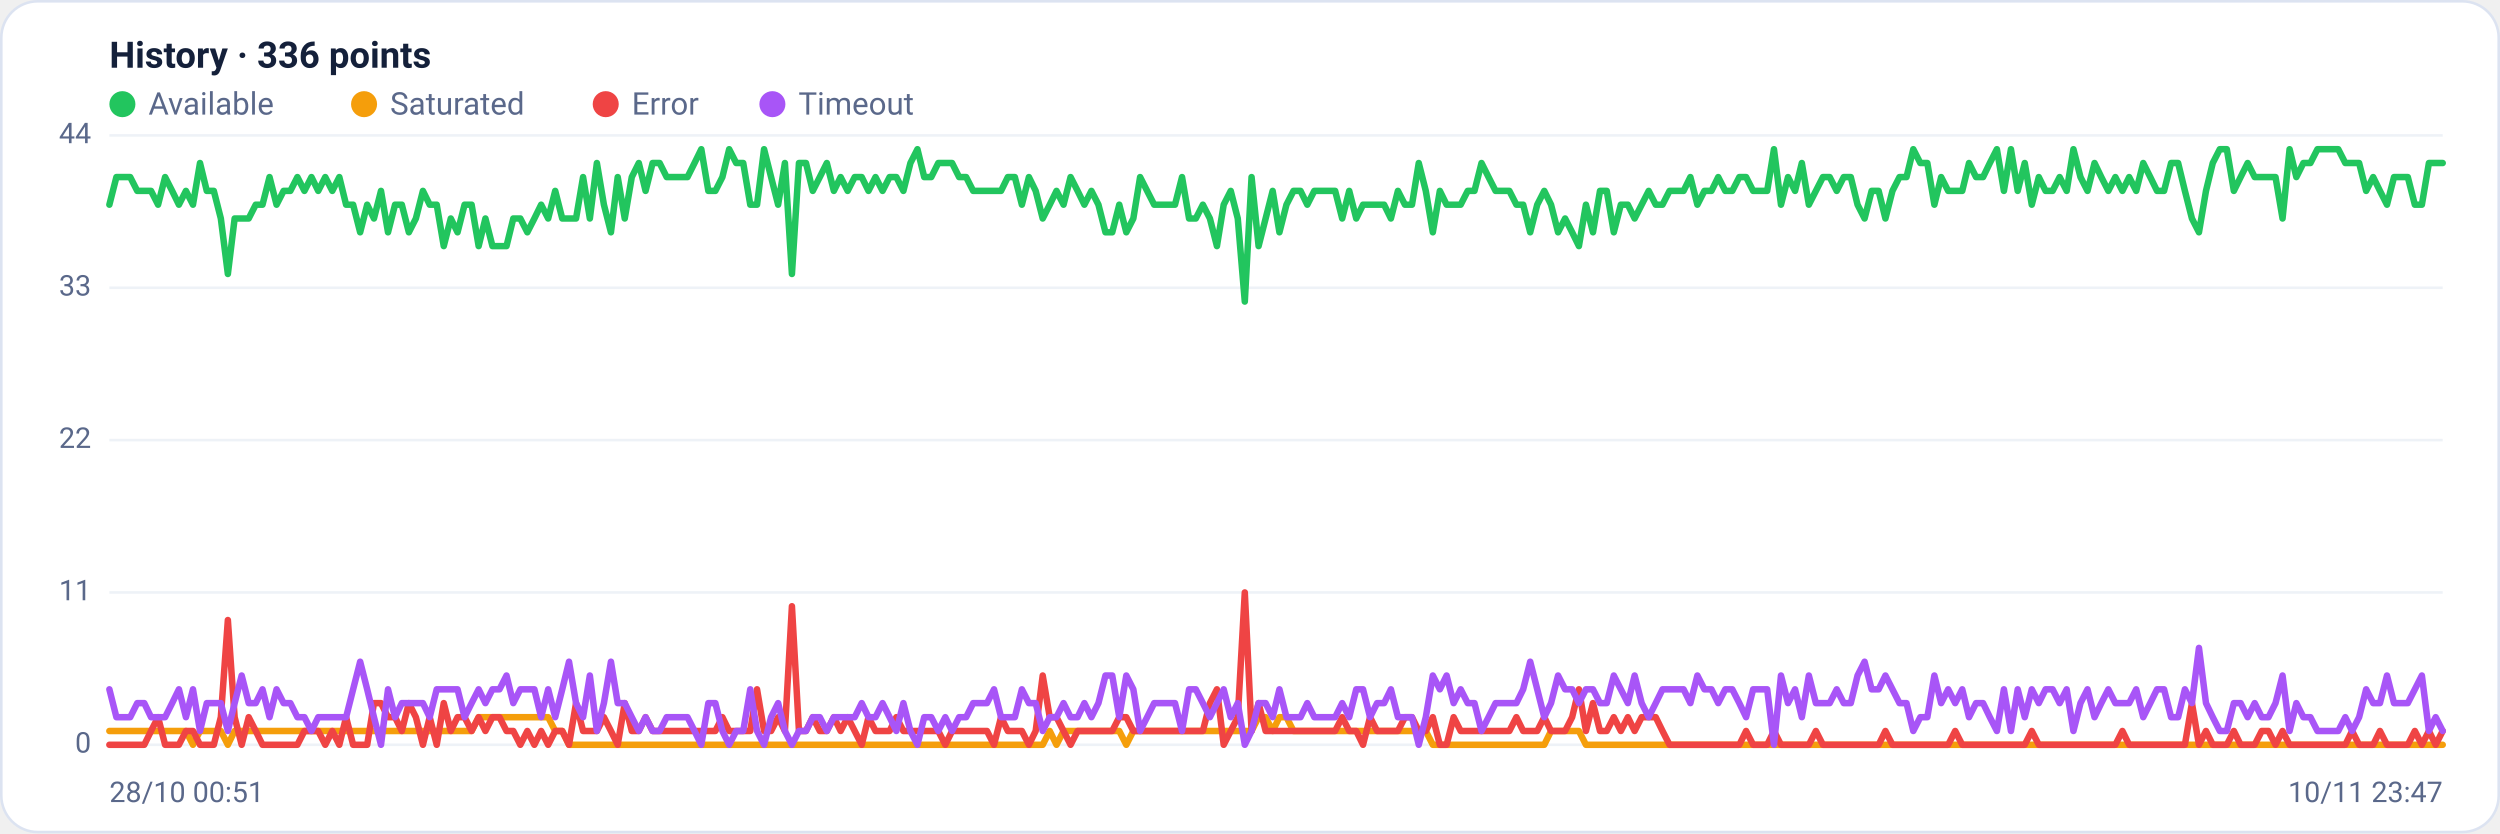
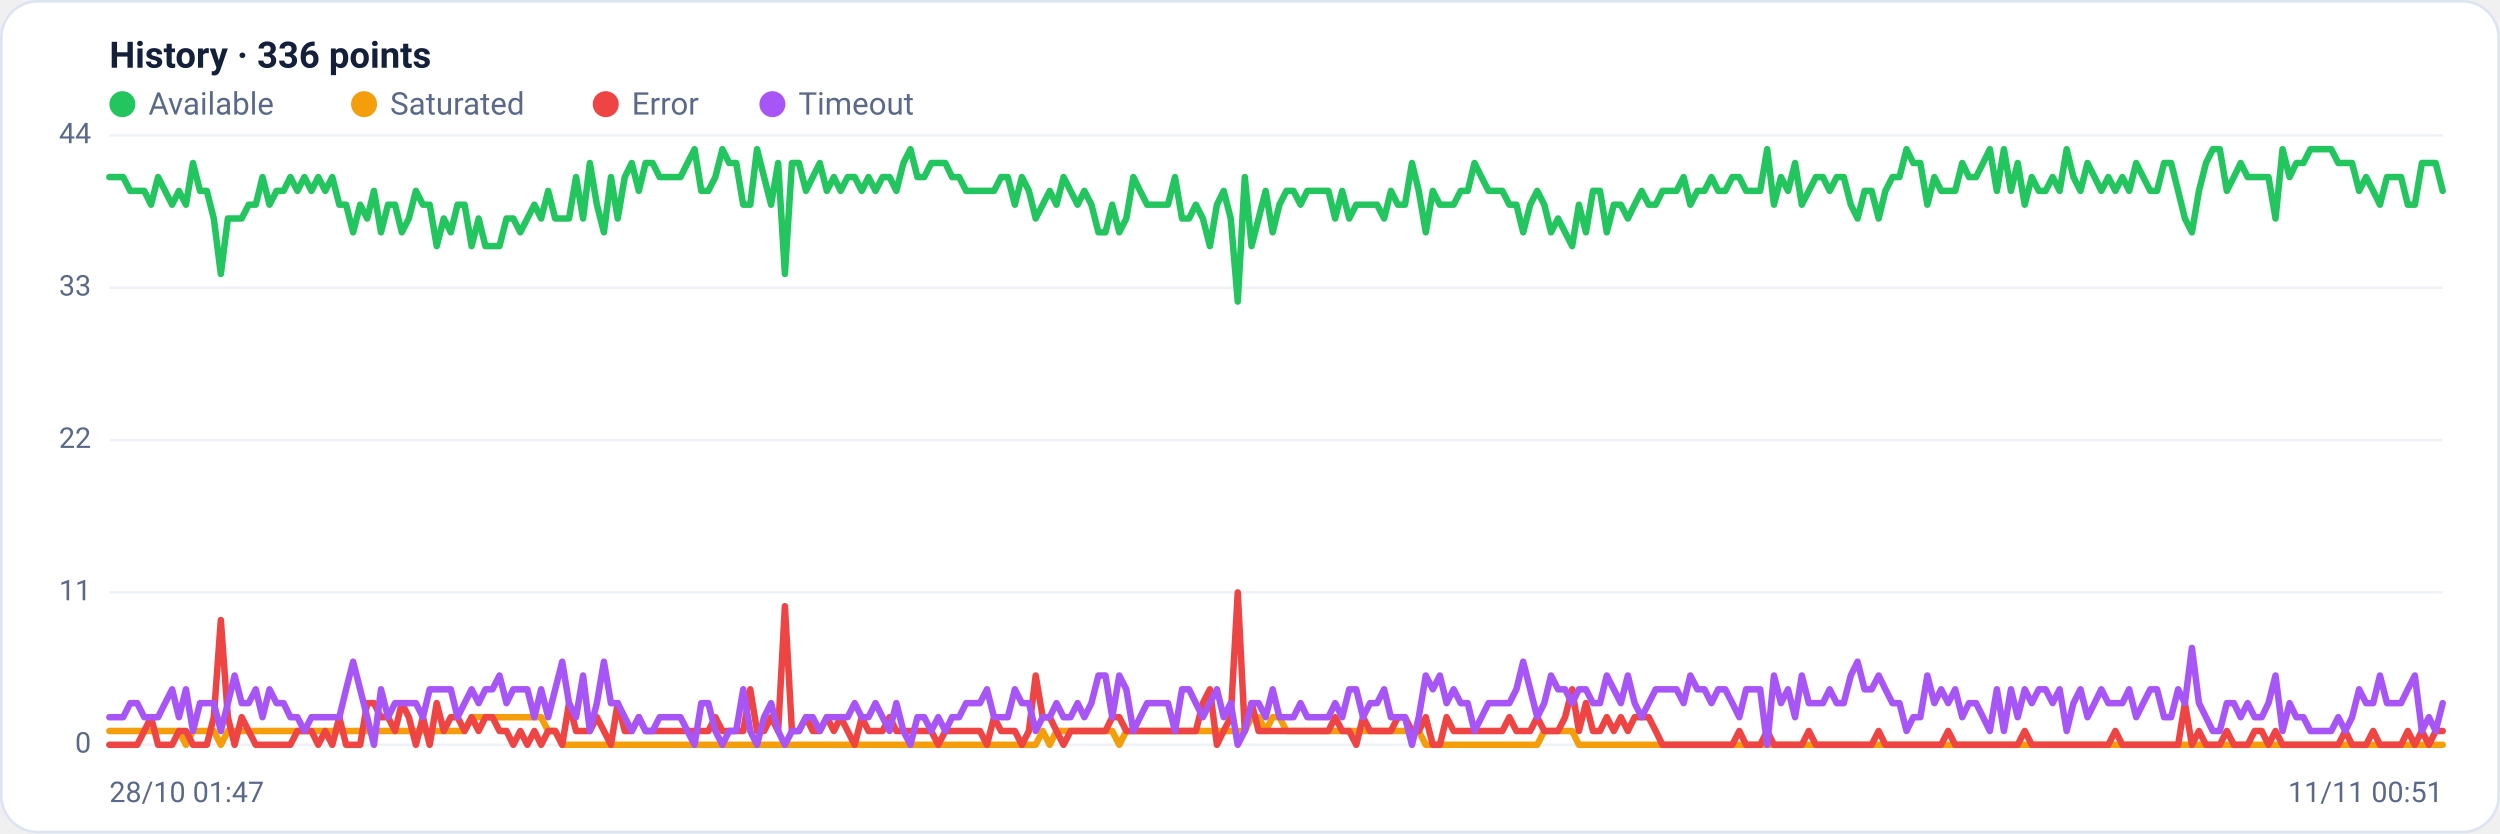
<svg xmlns="http://www.w3.org/2000/svg" viewBox="0 0 960 320" width="960" height="320" font-family="Segoe UI, system-ui, -apple-system, Roboto, Helvetica, Arial, sans-serif" role="img" aria-label="Availability history per region">
  <rect x="0.5" y="0.5" width="959" height="319" rx="14" fill="#ffffff" stroke="#dce3f1" />
  <text x="42" y="26" font-size="14" font-weight="600" fill="#14203a">History · 336 points</text>
  <circle cx="47" cy="40" r="5" fill="#22c55e" />
  <text x="57" y="44" font-size="12" fill="#5a688a">Available</text>
  <circle cx="139.8" cy="40" r="5" fill="#f59e0b" />
  <text x="149.8" y="44" font-size="12" fill="#5a688a">Saturated</text>
  <circle cx="232.6" cy="40" r="5" fill="#ef4444" />
  <text x="242.6" y="44" font-size="12" fill="#5a688a">Error</text>
  <circle cx="296.6" cy="40" r="5" fill="#a855f7" />
  <text x="306.6" y="44" font-size="12" fill="#5a688a">Timeout</text>
  <line x1="42" y1="286.0" x2="938" y2="286.0" stroke="#eef2f7" stroke-width="1" />
  <text x="35" y="289.0" text-anchor="end" font-size="11" fill="#5a688a">0</text>
  <line x1="42" y1="227.5" x2="938" y2="227.5" stroke="#eef2f7" stroke-width="1" />
  <text x="35" y="230.5" text-anchor="end" font-size="11" fill="#5a688a">11</text>
  <line x1="42" y1="169.0" x2="938" y2="169.0" stroke="#eef2f7" stroke-width="1" />
  <text x="35" y="172.0" text-anchor="end" font-size="11" fill="#5a688a">22</text>
  <line x1="42" y1="110.5" x2="938" y2="110.5" stroke="#eef2f7" stroke-width="1" />
  <text x="35" y="113.5" text-anchor="end" font-size="11" fill="#5a688a">33</text>
  <line x1="42" y1="52.0" x2="938" y2="52.0" stroke="#eef2f7" stroke-width="1" />
  <text x="35" y="55.0" text-anchor="end" font-size="11" fill="#5a688a">44</text>
-   <polyline fill="none" stroke="#22c55e" stroke-width="2.5" stroke-linejoin="round" stroke-linecap="round" points="42.0,78.6 44.7,68.0 47.3,68.0 50.0,68.0 52.7,73.3 55.4,73.3 58.0,73.3 60.7,78.6 63.4,68.0 66.1,73.3 68.7,78.6 71.4,73.3 74.1,78.6 76.8,62.6 79.4,73.3 82.1,73.3 84.8,83.9 87.5,105.2 90.1,83.9 92.8,83.9 95.5,83.9 98.2,78.6 100.8,78.6 103.5,68.0 106.2,78.6 108.9,73.3 111.5,73.3 114.2,68.0 116.9,73.3 119.6,68.0 122.2,73.3 124.9,68.0 127.6,73.3 130.3,68.0 132.9,78.6 135.6,78.6 138.3,89.2 141.0,78.6 143.6,83.9 146.3,73.3 149.0,89.2 151.7,78.6 154.3,78.6 157.0,89.2 159.7,83.9 162.4,73.3 165.0,78.6 167.7,78.6 170.4,94.5 173.1,83.9 175.7,89.2 178.4,78.6 181.1,78.6 183.8,94.5 186.4,83.9 189.1,94.5 191.8,94.5 194.5,94.5 197.1,83.9 199.8,83.9 202.5,89.2 205.2,83.9 207.8,78.6 210.5,83.9 213.2,73.3 215.9,83.9 218.5,83.9 221.2,83.9 223.9,68.0 226.5,83.9 229.2,62.6 231.9,78.6 234.6,89.2 237.2,68.0 239.9,83.9 242.6,68.0 245.3,62.6 247.9,73.3 250.6,62.6 253.3,62.6 256.0,68.0 258.6,68.0 261.3,68.0 264.0,68.0 266.7,62.6 269.3,57.3 272.0,73.3 274.7,73.3 277.4,68.0 280.0,57.3 282.7,62.6 285.4,62.6 288.1,78.6 290.7,78.6 293.4,57.3 296.1,68.0 298.8,78.6 301.4,62.6 304.1,105.2 306.8,62.6 309.5,62.6 312.1,73.3 314.8,68.0 317.5,62.6 320.2,73.3 322.8,68.0 325.5,73.3 328.2,68.0 330.9,68.0 333.5,73.3 336.2,68.0 338.9,73.3 341.6,68.0 344.2,68.0 346.9,73.3 349.6,62.6 352.3,57.3 354.9,68.0 357.6,68.0 360.3,62.6 363.0,62.6 365.6,62.6 368.3,68.0 371.0,68.0 373.7,73.3 376.3,73.3 379.0,73.3 381.7,73.3 384.4,73.3 387.0,68.0 389.7,68.0 392.4,78.6 395.1,68.0 397.7,73.3 400.4,83.9 403.1,78.6 405.7,73.3 408.4,78.6 411.1,68.0 413.8,73.3 416.4,78.6 419.1,73.3 421.8,78.6 424.5,89.2 427.1,89.2 429.8,78.6 432.5,89.2 435.2,83.9 437.8,68.0 440.5,73.3 443.2,78.6 445.9,78.6 448.5,78.6 451.2,78.6 453.9,68.0 456.6,83.9 459.2,83.9 461.9,78.6 464.6,83.9 467.3,94.5 469.9,78.6 472.6,73.3 475.3,83.9 478.0,115.8 480.6,68.0 483.3,94.5 486.0,83.9 488.7,73.3 491.3,89.2 494.0,78.6 496.7,73.3 499.4,73.3 502.0,78.6 504.7,73.3 507.4,73.3 510.1,73.3 512.7,73.3 515.4,83.9 518.1,73.3 520.8,83.9 523.4,78.6 526.1,78.6 528.8,78.6 531.5,78.6 534.1,83.9 536.8,73.3 539.5,78.6 542.2,78.6 544.8,62.6 547.5,73.3 550.2,89.2 552.9,73.3 555.5,78.6 558.2,78.6 560.9,78.6 563.6,73.3 566.2,73.3 568.9,62.6 571.6,68.0 574.3,73.3 576.9,73.3 579.6,73.3 582.3,78.6 584.9,78.6 587.6,89.2 590.3,78.6 593.0,73.3 595.6,78.6 598.3,89.2 601.0,83.9 603.7,89.2 606.3,94.5 609.0,78.6 611.7,89.2 614.4,73.3 617.0,73.3 619.7,89.2 622.4,78.6 625.1,78.6 627.7,83.9 630.4,78.6 633.1,73.3 635.8,78.6 638.4,78.6 641.1,73.3 643.8,73.3 646.5,73.3 649.1,68.0 651.8,78.6 654.5,73.3 657.2,73.3 659.8,68.0 662.5,73.3 665.2,73.3 667.9,68.0 670.5,68.0 673.2,73.3 675.9,73.3 678.6,73.3 681.2,57.3 683.9,78.6 686.6,68.0 689.3,73.3 691.9,62.6 694.6,78.6 697.3,73.3 700.0,68.0 702.6,68.0 705.3,73.3 708.0,68.0 710.7,68.0 713.3,78.6 716.0,83.9 718.7,73.3 721.4,73.3 724.0,83.9 726.7,73.3 729.4,68.0 732.1,68.0 734.7,57.3 737.4,62.6 740.1,62.6 742.8,78.6 745.4,68.0 748.1,73.3 750.8,73.3 753.5,73.3 756.1,62.6 758.8,68.0 761.5,68.0 764.1,62.6 766.8,57.3 769.5,73.3 772.2,57.3 774.8,73.3 777.5,62.6 780.2,78.6 782.9,68.0 785.5,73.3 788.2,73.3 790.9,68.0 793.6,73.3 796.2,57.3 798.9,68.0 801.6,73.3 804.3,62.6 806.9,68.0 809.6,73.3 812.3,68.0 815.0,73.3 817.6,68.0 820.3,73.3 823.0,62.6 825.7,68.0 828.3,73.3 831.0,73.3 833.7,62.6 836.4,62.6 839.0,73.3 841.7,83.9 844.4,89.2 847.1,73.3 849.7,62.6 852.4,57.3 855.1,57.3 857.8,73.3 860.4,68.0 863.1,62.6 865.8,68.0 868.5,68.0 871.1,68.0 873.8,68.0 876.5,83.9 879.2,57.3 881.8,68.0 884.5,62.6 887.2,62.6 889.9,57.3 892.5,57.3 895.2,57.3 897.9,57.3 900.6,62.6 903.2,62.6 905.9,62.6 908.6,73.3 911.3,68.0 913.9,73.3 916.6,78.6 919.3,68.0 922.0,68.0 924.6,68.0 927.3,78.6 930.0,78.6 932.7,62.6 935.3,62.6 938.0,62.6" />
-   <polyline fill="none" stroke="#f59e0b" stroke-width="2.5" stroke-linejoin="round" stroke-linecap="round" points="42.0,280.7 44.7,280.7 47.3,280.7 50.0,280.7 52.7,280.7 55.4,280.7 58.0,280.7 60.7,280.7 63.4,280.7 66.1,280.7 68.7,280.7 71.4,280.7 74.1,286.0 76.8,280.7 79.4,280.7 82.1,280.7 84.8,280.7 87.5,286.0 90.1,280.7 92.8,280.7 95.5,280.7 98.2,280.7 100.8,280.7 103.5,280.7 106.2,280.7 108.9,280.7 111.5,280.7 114.2,280.7 116.9,280.7 119.6,280.7 122.2,280.7 124.9,280.7 127.6,280.7 130.3,280.7 132.9,280.7 135.6,280.7 138.3,280.7 141.0,280.7 143.6,280.7 146.3,280.7 149.0,280.7 151.7,280.7 154.3,280.7 157.0,280.7 159.7,280.7 162.4,280.7 165.0,280.7 167.7,280.7 170.4,280.7 173.1,280.7 175.7,280.7 178.4,280.7 181.1,280.7 183.8,275.4 186.4,275.4 189.1,275.4 191.8,275.4 194.5,275.4 197.1,275.4 199.8,275.4 202.5,275.4 205.2,275.4 207.8,275.4 210.5,275.4 213.2,280.7 215.9,280.7 218.5,286.0 221.2,286.0 223.9,286.0 226.5,286.0 229.2,286.0 231.9,286.0 234.6,286.0 237.2,286.0 239.9,286.0 242.6,286.0 245.3,286.0 247.9,286.0 250.6,286.0 253.3,286.0 256.0,286.0 258.6,286.0 261.3,286.0 264.0,286.0 266.7,286.0 269.3,286.0 272.0,286.0 274.7,286.0 277.4,286.0 280.0,286.0 282.7,286.0 285.4,286.0 288.1,286.0 290.7,286.0 293.4,286.0 296.1,286.0 298.8,286.0 301.4,286.0 304.1,286.0 306.8,286.0 309.5,286.0 312.1,286.0 314.8,286.0 317.5,286.0 320.2,286.0 322.8,286.0 325.5,286.0 328.2,286.0 330.9,286.0 333.5,286.0 336.2,286.0 338.9,286.0 341.6,286.0 344.2,286.0 346.9,286.0 349.6,286.0 352.3,286.0 354.9,286.0 357.6,286.0 360.3,286.0 363.0,286.0 365.6,286.0 368.3,286.0 371.0,286.0 373.7,286.0 376.3,286.0 379.0,286.0 381.7,286.0 384.4,286.0 387.0,286.0 389.7,286.0 392.4,286.0 395.1,286.0 397.7,286.0 400.4,286.0 403.1,280.7 405.7,286.0 408.4,280.7 411.1,280.7 413.8,280.7 416.4,280.7 419.1,280.7 421.8,280.7 424.5,280.7 427.1,280.7 429.8,280.7 432.5,286.0 435.2,280.7 437.8,280.7 440.5,280.7 443.2,280.7 445.9,280.7 448.5,280.7 451.2,280.7 453.9,280.7 456.6,280.7 459.2,280.7 461.9,280.7 464.6,280.7 467.3,280.7 469.9,280.7 472.6,280.7 475.3,280.7 478.0,280.7 480.6,280.7 483.3,275.4 486.0,275.4 488.7,280.7 491.3,275.4 494.0,275.4 496.7,280.7 499.4,280.7 502.0,280.7 504.7,280.7 507.4,280.7 510.1,280.7 512.7,280.7 515.4,280.7 518.1,280.7 520.8,280.7 523.4,280.7 526.1,280.7 528.8,280.7 531.5,280.7 534.1,280.7 536.8,280.7 539.5,280.7 542.2,280.7 544.8,280.7 547.5,280.7 550.2,286.0 552.9,286.0 555.5,286.0 558.2,286.0 560.9,286.0 563.6,286.0 566.2,286.0 568.9,286.0 571.6,286.0 574.3,286.0 576.9,286.0 579.6,286.0 582.3,286.0 584.9,286.0 587.6,286.0 590.3,286.0 593.0,286.0 595.6,280.7 598.3,280.7 601.0,280.7 603.7,280.7 606.3,280.7 609.0,286.0 611.7,286.0 614.4,286.0 617.0,286.0 619.7,286.0 622.4,286.0 625.1,286.0 627.7,286.0 630.4,286.0 633.1,286.0 635.8,286.0 638.4,286.0 641.1,286.0 643.8,286.0 646.5,286.0 649.1,286.0 651.8,286.0 654.5,286.0 657.2,286.0 659.8,286.0 662.5,286.0 665.2,286.0 667.9,286.0 670.5,286.0 673.2,286.0 675.9,286.0 678.6,286.0 681.2,286.0 683.9,286.0 686.6,286.0 689.3,286.0 691.9,286.0 694.6,286.0 697.3,286.0 700.0,286.0 702.6,286.0 705.3,286.0 708.0,286.0 710.7,286.0 713.3,286.0 716.0,286.0 718.7,286.0 721.4,286.0 724.0,286.0 726.7,286.0 729.4,286.0 732.1,286.0 734.7,286.0 737.4,286.0 740.1,286.0 742.8,286.0 745.4,286.0 748.1,286.0 750.8,286.0 753.5,286.0 756.1,286.0 758.8,286.0 761.5,286.0 764.1,286.0 766.8,286.0 769.5,286.0 772.2,286.0 774.8,286.0 777.5,286.0 780.2,286.0 782.9,286.0 785.5,286.0 788.2,286.0 790.9,286.0 793.6,286.0 796.2,286.0 798.9,286.0 801.6,286.0 804.3,286.0 806.9,286.0 809.6,286.0 812.3,286.0 815.0,286.0 817.6,286.0 820.3,286.0 823.0,286.0 825.7,286.0 828.3,286.0 831.0,286.0 833.7,286.0 836.4,286.0 839.0,286.0 841.7,286.0 844.4,286.0 847.1,286.0 849.7,286.0 852.4,286.0 855.1,286.0 857.8,286.0 860.4,286.0 863.1,286.0 865.8,286.0 868.5,286.0 871.1,286.0 873.8,286.0 876.5,286.0 879.2,286.0 881.8,286.0 884.5,286.0 887.2,286.0 889.9,286.0 892.5,286.0 895.2,286.0 897.9,286.0 900.6,286.0 903.2,286.0 905.9,286.0 908.6,286.0 911.3,286.0 913.9,286.0 916.6,286.0 919.3,286.0 922.0,286.0 924.6,286.0 927.3,286.0 930.0,286.0 932.7,286.0 935.3,286.0 938.0,286.0" />
-   <polyline fill="none" stroke="#ef4444" stroke-width="2.5" stroke-linejoin="round" stroke-linecap="round" points="42.0,286.0 44.7,286.0 47.3,286.0 50.0,286.0 52.7,286.0 55.4,286.0 58.0,280.7 60.7,275.4 63.4,286.0 66.1,286.0 68.7,286.0 71.4,280.7 74.1,280.7 76.8,286.0 79.4,286.0 82.1,286.0 84.8,275.4 87.5,238.1 90.1,275.4 92.8,286.0 95.5,275.4 98.2,280.7 100.8,286.0 103.5,286.0 106.2,286.0 108.9,286.0 111.5,286.0 114.2,286.0 116.9,280.7 119.6,280.7 122.2,280.7 124.9,286.0 127.6,280.7 130.3,286.0 132.9,275.4 135.6,286.0 138.3,286.0 141.0,286.0 143.6,270.0 146.3,270.0 149.0,275.4 151.7,275.4 154.3,280.7 157.0,270.0 159.7,275.4 162.4,286.0 165.0,275.4 167.7,286.0 170.4,270.0 173.1,280.7 175.7,275.4 178.4,275.4 181.1,280.7 183.8,275.4 186.4,280.7 189.1,275.4 191.8,275.4 194.5,280.7 197.1,280.7 199.8,286.0 202.5,280.7 205.2,286.0 207.8,280.7 210.5,286.0 213.2,280.7 215.9,280.7 218.5,286.0 221.2,270.0 223.9,280.7 226.5,280.7 229.2,280.7 231.9,275.4 234.6,280.7 237.2,286.0 239.9,270.0 242.6,280.7 245.3,280.7 247.9,275.4 250.6,280.7 253.3,280.7 256.0,280.7 258.6,280.7 261.3,280.7 264.0,280.7 266.7,280.7 269.3,280.7 272.0,280.7 274.7,280.7 277.4,275.4 280.0,280.7 282.7,280.7 285.4,280.7 288.1,280.7 290.7,264.7 293.4,280.7 296.1,280.7 298.8,275.4 301.4,280.7 304.1,232.8 306.8,280.7 309.5,280.7 312.1,275.4 314.8,280.7 317.5,280.7 320.2,275.4 322.8,280.7 325.5,275.4 328.2,280.7 330.9,286.0 333.5,275.4 336.2,280.7 338.9,280.7 341.6,280.7 344.2,275.4 346.9,280.7 349.6,280.7 352.3,280.7 354.9,280.7 357.6,280.7 360.3,280.7 363.0,286.0 365.6,280.7 368.3,280.7 371.0,280.7 373.7,280.7 376.3,280.7 379.0,280.7 381.7,286.0 384.4,275.4 387.0,280.7 389.7,280.7 392.4,280.7 395.1,286.0 397.7,280.7 400.4,259.4 403.1,275.4 405.7,275.4 408.4,280.7 411.1,286.0 413.8,280.7 416.4,280.7 419.1,280.7 421.8,280.7 424.5,280.7 427.1,280.7 429.8,275.4 432.5,275.4 435.2,280.7 437.8,280.7 440.5,280.7 443.2,280.7 445.9,280.7 448.5,280.7 451.2,280.7 453.9,280.7 456.6,280.7 459.2,280.7 461.9,280.7 464.6,270.0 467.3,264.7 469.9,286.0 472.6,280.7 475.3,275.4 478.0,227.5 480.6,280.7 483.3,270.0 486.0,280.7 488.7,280.7 491.3,280.7 494.0,280.7 496.7,280.7 499.4,280.7 502.0,280.7 504.7,280.7 507.4,280.7 510.1,280.7 512.7,280.7 515.4,275.4 518.1,280.7 520.8,280.7 523.4,286.0 526.1,275.4 528.8,280.7 531.5,280.7 534.1,280.7 536.8,280.7 539.5,275.4 542.2,275.4 544.8,280.7 547.5,280.7 550.2,275.4 552.9,286.0 555.5,286.0 558.2,275.4 560.9,280.7 563.6,280.7 566.2,280.7 568.9,280.7 571.6,280.7 574.3,280.7 576.9,280.7 579.6,280.7 582.3,275.4 584.9,280.7 587.6,280.7 590.3,280.7 593.0,275.4 595.6,280.7 598.3,280.7 601.0,280.7 603.7,275.4 606.3,264.7 609.0,280.7 611.7,270.0 614.4,280.7 617.0,280.7 619.7,275.4 622.4,280.7 625.1,275.4 627.7,280.7 630.4,275.4 633.1,275.4 635.8,275.4 638.4,280.7 641.1,286.0 643.8,286.0 646.5,286.0 649.1,286.0 651.8,286.0 654.5,286.0 657.2,286.0 659.8,286.0 662.5,286.0 665.2,286.0 667.9,286.0 670.5,280.7 673.2,286.0 675.9,286.0 678.6,286.0 681.2,280.7 683.9,286.0 686.6,286.0 689.3,286.0 691.9,286.0 694.6,286.0 697.3,280.7 700.0,286.0 702.6,286.0 705.3,286.0 708.0,286.0 710.7,286.0 713.3,286.0 716.0,286.0 718.7,286.0 721.4,286.0 724.0,280.7 726.7,286.0 729.4,286.0 732.1,286.0 734.7,286.0 737.4,286.0 740.1,286.0 742.8,286.0 745.4,286.0 748.1,286.0 750.8,280.7 753.5,286.0 756.1,286.0 758.8,286.0 761.5,286.0 764.1,286.0 766.8,286.0 769.5,286.0 772.2,286.0 774.8,286.0 777.5,286.0 780.2,280.7 782.9,286.0 785.5,286.0 788.2,286.0 790.9,286.0 793.6,286.0 796.2,286.0 798.9,286.0 801.6,286.0 804.3,286.0 806.9,286.0 809.6,286.0 812.3,286.0 815.0,280.7 817.6,286.0 820.3,286.0 823.0,286.0 825.7,286.0 828.3,286.0 831.0,286.0 833.7,286.0 836.4,286.0 839.0,286.0 841.7,270.0 844.4,286.0 847.1,280.7 849.7,286.0 852.4,286.0 855.1,286.0 857.8,280.7 860.4,286.0 863.1,286.0 865.8,286.0 868.5,280.7 871.1,280.7 873.8,286.0 876.5,280.7 879.2,286.0 881.8,286.0 884.5,286.0 887.2,286.0 889.9,286.0 892.5,286.0 895.2,286.0 897.9,286.0 900.6,286.0 903.2,280.7 905.9,286.0 908.6,286.0 911.3,286.0 913.9,280.7 916.6,286.0 919.3,286.0 922.0,286.0 924.6,286.0 927.3,280.7 930.0,286.0 932.7,280.7 935.3,286.0 938.0,280.7" />
-   <polyline fill="none" stroke="#a855f7" stroke-width="2.5" stroke-linejoin="round" stroke-linecap="round" points="42.0,264.7 44.7,275.4 47.3,275.4 50.0,275.4 52.7,270.0 55.4,270.0 58.0,275.4 60.7,275.4 63.4,275.4 66.1,270.0 68.7,264.7 71.4,275.4 74.1,264.7 76.8,280.7 79.4,270.0 82.1,270.0 84.8,270.0 87.5,280.7 90.1,270.0 92.8,259.4 95.5,270.0 98.2,270.0 100.8,264.7 103.5,275.4 106.2,264.7 108.9,270.0 111.5,270.0 114.2,275.4 116.9,275.4 119.6,280.7 122.2,275.4 124.9,275.4 127.6,275.4 130.3,275.4 132.9,275.4 135.6,264.7 138.3,254.1 141.0,264.7 143.6,275.4 146.3,286.0 149.0,264.7 151.7,275.4 154.3,270.0 157.0,270.0 159.7,270.0 162.4,270.0 165.0,275.4 167.7,264.7 170.4,264.7 173.1,264.7 175.7,264.7 178.4,275.4 181.1,270.0 183.8,264.7 186.4,270.0 189.1,264.7 191.8,264.7 194.5,259.4 197.1,270.0 199.8,264.7 202.5,264.7 205.2,264.7 207.8,275.4 210.5,264.7 213.2,275.4 215.9,264.7 218.5,254.1 221.2,270.0 223.9,275.4 226.5,259.4 229.2,280.7 231.9,270.0 234.6,254.1 237.2,270.0 239.9,270.0 242.6,275.4 245.3,280.7 247.9,275.4 250.6,280.7 253.3,280.7 256.0,275.4 258.6,275.4 261.3,275.4 264.0,275.4 266.7,280.7 269.3,286.0 272.0,270.0 274.7,270.0 277.4,280.7 280.0,286.0 282.7,280.7 285.4,280.7 288.1,264.7 290.7,280.7 293.4,286.0 296.1,275.4 298.8,270.0 301.4,280.7 304.1,286.0 306.8,280.7 309.5,280.7 312.1,275.4 314.8,275.4 317.5,280.7 320.2,275.4 322.8,275.4 325.5,275.4 328.2,275.4 330.9,270.0 333.5,275.4 336.2,275.4 338.9,270.0 341.6,275.4 344.2,280.7 346.9,270.0 349.6,280.7 352.3,286.0 354.9,275.4 357.6,275.4 360.3,280.7 363.0,275.4 365.6,280.7 368.3,275.4 371.0,275.4 373.7,270.0 376.3,270.0 379.0,270.0 381.7,264.7 384.4,275.4 387.0,275.4 389.7,275.4 392.4,264.7 395.1,270.0 397.7,270.0 400.4,280.7 403.1,275.4 405.7,275.4 408.4,270.0 411.1,275.4 413.8,275.4 416.4,270.0 419.1,275.4 421.8,270.0 424.5,259.4 427.1,259.4 429.8,275.4 432.5,259.4 435.2,264.7 437.8,280.7 440.5,275.4 443.2,270.0 445.9,270.0 448.5,270.0 451.2,270.0 453.9,280.7 456.6,264.7 459.2,264.7 461.9,270.0 464.6,275.4 467.3,270.0 469.9,264.7 472.6,275.4 475.3,270.0 478.0,286.0 480.6,280.7 483.3,270.0 486.0,270.0 488.7,275.4 491.3,264.7 494.0,275.4 496.7,275.4 499.4,275.4 502.0,270.0 504.7,275.4 507.4,275.4 510.1,275.4 512.7,275.4 515.4,270.0 518.1,275.4 520.8,264.7 523.4,264.7 526.1,275.4 528.8,270.0 531.5,270.0 534.1,264.7 536.8,275.4 539.5,275.4 542.2,275.4 544.8,286.0 547.5,275.4 550.2,259.4 552.9,264.7 555.5,259.4 558.2,270.0 560.9,264.7 563.6,270.0 566.2,270.0 568.9,280.7 571.6,275.4 574.3,270.0 576.9,270.0 579.6,270.0 582.3,270.0 584.9,264.7 587.6,254.1 590.3,264.7 593.0,275.4 595.6,270.0 598.3,259.4 601.0,264.7 603.7,264.7 606.3,270.0 609.0,264.7 611.7,264.7 614.4,270.0 617.0,270.0 619.7,259.4 622.4,264.7 625.1,270.0 627.7,259.4 630.4,270.0 633.1,275.4 635.8,270.0 638.4,264.7 641.1,264.7 643.8,264.7 646.5,264.7 649.1,270.0 651.8,259.4 654.5,264.7 657.2,264.7 659.8,270.0 662.5,264.7 665.2,264.7 667.9,270.0 670.5,275.4 673.2,264.7 675.9,264.7 678.6,264.7 681.2,286.0 683.9,259.4 686.6,270.0 689.3,264.7 691.9,275.4 694.6,259.4 697.3,270.0 700.0,270.0 702.6,270.0 705.3,264.7 708.0,270.0 710.7,270.0 713.3,259.4 716.0,254.1 718.7,264.7 721.4,264.7 724.0,259.4 726.7,264.7 729.4,270.0 732.1,270.0 734.7,280.7 737.4,275.4 740.1,275.4 742.8,259.4 745.4,270.0 748.1,264.7 750.8,270.0 753.5,264.7 756.1,275.4 758.8,270.0 761.5,270.0 764.1,275.4 766.8,280.7 769.5,264.7 772.2,280.7 774.8,264.7 777.5,275.4 780.2,264.7 782.9,270.0 785.5,264.7 788.2,264.7 790.9,270.0 793.6,264.7 796.2,280.7 798.9,270.0 801.6,264.7 804.3,275.4 806.9,270.0 809.6,264.7 812.3,270.0 815.0,270.0 817.6,270.0 820.3,264.7 823.0,275.4 825.7,270.0 828.3,264.7 831.0,264.7 833.7,275.4 836.4,275.4 839.0,264.7 841.7,270.0 844.4,248.8 847.1,270.0 849.7,275.4 852.4,280.7 855.1,280.7 857.8,270.0 860.4,270.0 863.1,275.4 865.8,270.0 868.5,275.4 871.1,275.4 873.8,270.0 876.5,259.4 879.2,280.7 881.8,270.0 884.5,275.4 887.2,275.4 889.9,280.7 892.5,280.7 895.2,280.7 897.9,280.7 900.6,275.4 903.2,280.7 905.9,275.4 908.6,264.7 911.3,270.0 913.9,270.0 916.6,259.4 919.3,270.0 922.0,270.0 924.6,270.0 927.3,264.7 930.0,259.4 932.7,280.7 935.3,275.4 938.0,280.7" />
-   <text x="42" y="308" font-size="11" fill="#5a688a">28/10 00:51</text>
-   <text x="938" y="308" text-anchor="end" font-size="11" fill="#5a688a">10/11 23:47</text>
+   <polyline fill="none" stroke="#22c55e" stroke-width="2.5" stroke-linejoin="round" stroke-linecap="round" points="42.0,68.0 44.7,68.0 47.3,68.0 50.0,73.3 52.7,73.3 55.4,73.3 58.0,78.6 60.7,68.0 63.4,73.3 66.1,78.6 68.7,73.3 71.4,78.6 74.1,62.6 76.8,73.3 79.4,73.3 82.1,83.9 84.8,105.2 87.5,83.9 90.1,83.9 92.8,83.9 95.5,78.6 98.2,78.6 100.8,68.0 103.5,78.6 106.2,73.3 108.9,73.3 111.5,68.0 114.2,73.3 116.9,68.0 119.6,73.3 122.2,68.0 124.9,73.3 127.6,68.0 130.3,78.6 132.9,78.6 135.6,89.2 138.3,78.6 141.0,83.9 143.6,73.3 146.3,89.2 149.0,78.6 151.7,78.6 154.3,89.2 157.0,83.9 159.7,73.3 162.4,78.6 165.0,78.6 167.7,94.5 170.4,83.9 173.1,89.2 175.7,78.6 178.4,78.6 181.1,94.5 183.8,83.9 186.4,94.5 189.1,94.5 191.8,94.5 194.5,83.9 197.1,83.9 199.8,89.2 202.5,83.9 205.2,78.6 207.8,83.9 210.5,73.3 213.2,83.9 215.9,83.9 218.5,83.9 221.2,68.0 223.9,83.9 226.5,62.6 229.2,78.6 231.9,89.2 234.6,68.0 237.2,83.9 239.9,68.0 242.6,62.6 245.3,73.3 247.9,62.6 250.6,62.6 253.3,68.0 256.0,68.0 258.6,68.0 261.3,68.0 264.0,62.6 266.7,57.3 269.3,73.3 272.0,73.3 274.7,68.0 277.4,57.3 280.0,62.6 282.7,62.6 285.4,78.6 288.1,78.6 290.7,57.3 293.4,68.0 296.1,78.6 298.8,62.6 301.4,105.2 304.1,62.6 306.8,62.6 309.5,73.3 312.1,68.0 314.8,62.6 317.5,73.3 320.2,68.0 322.8,73.3 325.5,68.0 328.2,68.0 330.9,73.3 333.5,68.0 336.2,73.3 338.9,68.0 341.6,68.0 344.2,73.3 346.9,62.6 349.6,57.3 352.3,68.0 354.9,68.0 357.6,62.6 360.3,62.6 363.0,62.6 365.6,68.0 368.3,68.0 371.0,73.3 373.7,73.3 376.3,73.3 379.0,73.3 381.7,73.3 384.4,68.0 387.0,68.0 389.7,78.6 392.4,68.0 395.1,73.3 397.7,83.9 400.4,78.6 403.1,73.3 405.7,78.6 408.4,68.0 411.1,73.3 413.8,78.6 416.4,73.3 419.1,78.6 421.8,89.2 424.5,89.2 427.1,78.6 429.8,89.2 432.5,83.9 435.2,68.0 437.8,73.3 440.5,78.6 443.2,78.6 445.9,78.6 448.5,78.6 451.2,68.0 453.9,83.9 456.6,83.9 459.2,78.6 461.9,83.9 464.6,94.5 467.3,78.6 469.9,73.3 472.6,83.9 475.3,115.8 478.0,68.0 480.6,94.5 483.3,83.9 486.0,73.3 488.7,89.2 491.3,78.6 494.0,73.3 496.7,73.3 499.4,78.6 502.0,73.3 504.7,73.3 507.4,73.3 510.1,73.3 512.7,83.9 515.4,73.3 518.1,83.9 520.8,78.6 523.4,78.6 526.1,78.6 528.8,78.6 531.5,83.9 534.1,73.3 536.8,78.6 539.5,78.6 542.2,62.6 544.8,73.3 547.5,89.2 550.2,73.3 552.9,78.6 555.5,78.6 558.2,78.6 560.9,73.3 563.6,73.3 566.2,62.6 568.9,68.0 571.6,73.3 574.3,73.3 576.9,73.3 579.6,78.6 582.3,78.6 584.9,89.2 587.6,78.6 590.3,73.3 593.0,78.6 595.6,89.2 598.3,83.9 601.0,89.2 603.7,94.5 606.3,78.6 609.0,89.2 611.7,73.3 614.4,73.3 617.0,89.2 619.7,78.6 622.4,78.6 625.1,83.9 627.7,78.6 630.4,73.3 633.1,78.6 635.8,78.6 638.4,73.3 641.1,73.3 643.8,73.3 646.5,68.0 649.1,78.6 651.8,73.3 654.5,73.3 657.2,68.0 659.8,73.3 662.5,73.3 665.2,68.0 667.9,68.0 670.5,73.3 673.2,73.3 675.9,73.3 678.6,57.3 681.2,78.6 683.9,68.0 686.6,73.3 689.3,62.6 691.9,78.6 694.6,73.3 697.3,68.0 700.0,68.0 702.6,73.3 705.3,68.0 708.0,68.0 710.7,78.6 713.3,83.9 716.0,73.3 718.7,73.3 721.4,83.9 724.0,73.3 726.7,68.0 729.4,68.0 732.1,57.3 734.7,62.6 737.4,62.6 740.1,78.6 742.8,68.0 745.4,73.3 748.1,73.3 750.8,73.3 753.5,62.6 756.1,68.0 758.8,68.0 761.5,62.6 764.1,57.3 766.8,73.3 769.5,57.3 772.2,73.3 774.8,62.6 777.5,78.6 780.2,68.0 782.9,73.3 785.5,73.3 788.2,68.0 790.9,73.3 793.6,57.3 796.2,68.0 798.9,73.3 801.6,62.6 804.3,68.0 806.9,73.3 809.6,68.0 812.3,73.3 815.0,68.0 817.6,73.3 820.3,62.6 823.0,68.0 825.7,73.3 828.3,73.3 831.0,62.6 833.7,62.6 836.4,73.3 839.0,83.9 841.7,89.2 844.4,73.3 847.1,62.6 849.7,57.3 852.4,57.3 855.1,73.3 857.8,68.0 860.4,62.6 863.1,68.0 865.8,68.0 868.5,68.0 871.1,68.0 873.8,83.9 876.5,57.3 879.2,68.0 881.8,62.6 884.5,62.6 887.2,57.3 889.9,57.3 892.5,57.3 895.2,57.3 897.9,62.6 900.6,62.6 903.2,62.6 905.9,73.3 908.6,68.0 911.3,73.3 913.9,78.6 916.6,68.0 919.3,68.0 922.0,68.0 924.6,78.6 927.3,78.6 930.0,62.6 932.7,62.6 935.3,62.6 938.0,73.3" />
+   <polyline fill="none" stroke="#f59e0b" stroke-width="2.5" stroke-linejoin="round" stroke-linecap="round" points="42.0,280.7 44.7,280.7 47.3,280.7 50.0,280.7 52.7,280.7 55.4,280.7 58.0,280.7 60.7,280.7 63.4,280.7 66.1,280.7 68.7,280.7 71.4,286.0 74.1,280.7 76.8,280.7 79.4,280.7 82.1,280.7 84.8,286.0 87.5,280.7 90.1,280.7 92.8,280.7 95.5,280.7 98.2,280.7 100.8,280.7 103.5,280.7 106.2,280.7 108.9,280.7 111.5,280.7 114.2,280.7 116.9,280.7 119.6,280.7 122.2,280.7 124.9,280.7 127.6,280.7 130.3,280.7 132.9,280.7 135.6,280.7 138.3,280.7 141.0,280.7 143.6,280.7 146.3,280.7 149.0,280.7 151.7,280.7 154.3,280.7 157.0,280.7 159.7,280.7 162.4,280.7 165.0,280.7 167.7,280.7 170.4,280.7 173.1,280.7 175.7,280.7 178.4,280.7 181.1,275.4 183.8,275.4 186.4,275.4 189.1,275.4 191.8,275.4 194.5,275.4 197.1,275.4 199.8,275.4 202.5,275.4 205.2,275.4 207.8,275.4 210.5,280.7 213.2,280.7 215.9,286.0 218.5,286.0 221.2,286.0 223.9,286.0 226.5,286.0 229.2,286.0 231.9,286.0 234.6,286.0 237.2,286.0 239.9,286.0 242.6,286.0 245.3,286.0 247.9,286.0 250.6,286.0 253.3,286.0 256.0,286.0 258.6,286.0 261.3,286.0 264.0,286.0 266.7,286.0 269.3,286.0 272.0,286.0 274.7,286.0 277.4,286.0 280.0,286.0 282.7,286.0 285.4,286.0 288.1,286.0 290.7,286.0 293.4,286.0 296.1,286.0 298.8,286.0 301.4,286.0 304.1,286.0 306.8,286.0 309.5,286.0 312.1,286.0 314.8,286.0 317.5,286.0 320.2,286.0 322.8,286.0 325.5,286.0 328.2,286.0 330.9,286.0 333.5,286.0 336.2,286.0 338.9,286.0 341.6,286.0 344.2,286.0 346.9,286.0 349.6,286.0 352.3,286.0 354.9,286.0 357.6,286.0 360.3,286.0 363.0,286.0 365.6,286.0 368.3,286.0 371.0,286.0 373.7,286.0 376.3,286.0 379.0,286.0 381.7,286.0 384.4,286.0 387.0,286.0 389.7,286.0 392.4,286.0 395.1,286.0 397.7,286.0 400.4,280.7 403.1,286.0 405.7,280.7 408.4,280.7 411.1,280.7 413.8,280.7 416.4,280.7 419.1,280.7 421.8,280.7 424.5,280.7 427.1,280.7 429.8,286.0 432.5,280.7 435.2,280.7 437.8,280.7 440.5,280.7 443.2,280.7 445.9,280.7 448.5,280.7 451.2,280.7 453.9,280.7 456.6,280.7 459.2,280.7 461.9,280.7 464.6,280.7 467.3,280.7 469.9,280.7 472.6,280.7 475.3,280.7 478.0,280.7 480.6,275.4 483.3,275.4 486.0,280.7 488.7,275.4 491.3,275.4 494.0,280.7 496.7,280.7 499.4,280.7 502.0,280.7 504.7,280.7 507.4,280.7 510.1,280.7 512.7,280.7 515.4,280.7 518.1,280.7 520.8,280.7 523.4,280.7 526.1,280.7 528.8,280.7 531.5,280.7 534.1,280.7 536.8,280.7 539.5,280.7 542.2,280.7 544.8,280.7 547.5,286.0 550.2,286.0 552.9,286.0 555.5,286.0 558.2,286.0 560.9,286.0 563.6,286.0 566.2,286.0 568.9,286.0 571.6,286.0 574.3,286.0 576.9,286.0 579.6,286.0 582.3,286.0 584.9,286.0 587.6,286.0 590.3,286.0 593.0,280.7 595.6,280.7 598.3,280.7 601.0,280.7 603.7,280.7 606.3,286.0 609.0,286.0 611.7,286.0 614.4,286.0 617.0,286.0 619.7,286.0 622.4,286.0 625.1,286.0 627.7,286.0 630.4,286.0 633.1,286.0 635.8,286.0 638.4,286.0 641.1,286.0 643.8,286.0 646.5,286.0 649.1,286.0 651.8,286.0 654.5,286.0 657.2,286.0 659.8,286.0 662.5,286.0 665.2,286.0 667.9,286.0 670.5,286.0 673.2,286.0 675.9,286.0 678.6,286.0 681.2,286.0 683.9,286.0 686.6,286.0 689.3,286.0 691.9,286.0 694.6,286.0 697.3,286.0 700.0,286.0 702.6,286.0 705.3,286.0 708.0,286.0 710.7,286.0 713.3,286.0 716.0,286.0 718.7,286.0 721.4,286.0 724.0,286.0 726.7,286.0 729.4,286.0 732.1,286.0 734.7,286.0 737.4,286.0 740.1,286.0 742.8,286.0 745.4,286.0 748.1,286.0 750.8,286.0 753.5,286.0 756.1,286.0 758.8,286.0 761.5,286.0 764.1,286.0 766.8,286.0 769.5,286.0 772.2,286.0 774.8,286.0 777.5,286.0 780.2,286.0 782.9,286.0 785.5,286.0 788.2,286.0 790.9,286.0 793.6,286.0 796.2,286.0 798.9,286.0 801.6,286.0 804.3,286.0 806.9,286.0 809.6,286.0 812.3,286.0 815.0,286.0 817.6,286.0 820.3,286.0 823.0,286.0 825.7,286.0 828.3,286.0 831.0,286.0 833.7,286.0 836.4,286.0 839.0,286.0 841.7,286.0 844.4,286.0 847.1,286.0 849.7,286.0 852.4,286.0 855.1,286.0 857.8,286.0 860.4,286.0 863.1,286.0 865.8,286.0 868.5,286.0 871.1,286.0 873.8,286.0 876.5,286.0 879.2,286.0 881.8,286.0 884.5,286.0 887.2,286.0 889.9,286.0 892.5,286.0 895.2,286.0 897.9,286.0 900.6,286.0 903.2,286.0 905.9,286.0 908.6,286.0 911.3,286.0 913.9,286.0 916.6,286.0 919.3,286.0 922.0,286.0 924.6,286.0 927.3,286.0 930.0,286.0 932.7,286.0 935.3,286.0 938.0,286.0" />
+   <polyline fill="none" stroke="#ef4444" stroke-width="2.5" stroke-linejoin="round" stroke-linecap="round" points="42.0,286.0 44.7,286.0 47.3,286.0 50.0,286.0 52.7,286.0 55.4,280.7 58.0,275.4 60.7,286.0 63.4,286.0 66.1,286.0 68.7,280.7 71.4,280.7 74.1,286.0 76.8,286.0 79.4,286.0 82.1,275.4 84.8,238.1 87.5,275.4 90.1,286.0 92.8,275.4 95.5,280.7 98.2,286.0 100.8,286.0 103.5,286.0 106.2,286.0 108.9,286.0 111.5,286.0 114.2,280.7 116.9,280.7 119.6,280.7 122.2,286.0 124.9,280.7 127.6,286.0 130.3,275.4 132.9,286.0 135.6,286.0 138.3,286.0 141.0,270.0 143.6,270.0 146.3,275.4 149.0,275.4 151.7,280.7 154.3,270.0 157.0,275.4 159.7,286.0 162.4,275.4 165.0,286.0 167.7,270.0 170.4,280.7 173.1,275.4 175.7,275.4 178.4,280.7 181.1,275.4 183.8,280.7 186.4,275.4 189.1,275.4 191.8,280.7 194.5,280.7 197.1,286.0 199.8,280.7 202.5,286.0 205.2,280.7 207.8,286.0 210.5,280.7 213.2,280.7 215.9,286.0 218.5,270.0 221.2,280.7 223.9,280.7 226.5,280.7 229.2,275.4 231.9,280.7 234.6,286.0 237.2,270.0 239.9,280.7 242.6,280.7 245.3,275.4 247.9,280.7 250.6,280.7 253.3,280.7 256.0,280.7 258.6,280.7 261.3,280.7 264.0,280.7 266.7,280.7 269.3,280.7 272.0,280.7 274.7,275.4 277.4,280.7 280.0,280.7 282.7,280.7 285.4,280.7 288.1,264.7 290.7,280.7 293.4,280.7 296.1,275.4 298.8,280.7 301.4,232.8 304.1,280.7 306.8,280.7 309.5,275.4 312.1,280.7 314.8,280.7 317.5,275.4 320.2,280.7 322.8,275.4 325.5,280.7 328.2,286.0 330.9,275.4 333.5,280.7 336.2,280.7 338.9,280.7 341.6,275.4 344.2,280.7 346.9,280.7 349.6,280.7 352.3,280.7 354.9,280.7 357.6,280.7 360.3,286.0 363.0,280.7 365.6,280.7 368.3,280.7 371.0,280.7 373.7,280.7 376.3,280.7 379.0,286.0 381.7,275.4 384.4,280.7 387.0,280.7 389.7,280.7 392.4,286.0 395.1,280.7 397.7,259.4 400.4,275.4 403.1,275.4 405.7,280.7 408.4,286.0 411.1,280.7 413.8,280.7 416.4,280.7 419.1,280.7 421.8,280.7 424.5,280.7 427.1,275.4 429.8,275.4 432.5,280.7 435.2,280.7 437.8,280.7 440.5,280.7 443.2,280.7 445.9,280.7 448.5,280.7 451.2,280.7 453.9,280.7 456.6,280.7 459.2,280.7 461.9,270.0 464.6,264.7 467.3,286.0 469.9,280.7 472.6,275.4 475.3,227.5 478.0,280.7 480.6,270.0 483.3,280.7 486.0,280.7 488.7,280.7 491.3,280.7 494.0,280.7 496.7,280.7 499.4,280.7 502.0,280.7 504.7,280.7 507.4,280.7 510.1,280.7 512.7,275.4 515.4,280.7 518.1,280.7 520.8,286.0 523.4,275.4 526.1,280.7 528.8,280.7 531.5,280.7 534.1,280.7 536.8,275.4 539.5,275.4 542.2,280.7 544.8,280.7 547.5,275.4 550.2,286.0 552.9,286.0 555.5,275.4 558.2,280.7 560.9,280.7 563.6,280.7 566.2,280.7 568.9,280.7 571.6,280.7 574.3,280.7 576.9,280.7 579.6,275.4 582.3,280.7 584.9,280.7 587.6,280.7 590.3,275.4 593.0,280.7 595.6,280.7 598.3,280.7 601.0,275.4 603.7,264.7 606.3,280.7 609.0,270.0 611.7,280.7 614.4,280.7 617.0,275.4 619.7,280.7 622.4,275.4 625.1,280.7 627.7,275.4 630.4,275.4 633.1,275.4 635.8,280.7 638.4,286.0 641.1,286.0 643.8,286.0 646.5,286.0 649.1,286.0 651.8,286.0 654.5,286.0 657.2,286.0 659.8,286.0 662.5,286.0 665.2,286.0 667.9,280.7 670.5,286.0 673.2,286.0 675.9,286.0 678.6,280.7 681.2,286.0 683.9,286.0 686.6,286.0 689.3,286.0 691.9,286.0 694.6,280.7 697.3,286.0 700.0,286.0 702.6,286.0 705.3,286.0 708.0,286.0 710.7,286.0 713.3,286.0 716.0,286.0 718.7,286.0 721.4,280.7 724.0,286.0 726.7,286.0 729.4,286.0 732.1,286.0 734.7,286.0 737.4,286.0 740.1,286.0 742.8,286.0 745.4,286.0 748.1,280.7 750.8,286.0 753.5,286.0 756.1,286.0 758.8,286.0 761.5,286.0 764.1,286.0 766.8,286.0 769.5,286.0 772.2,286.0 774.8,286.0 777.5,280.7 780.2,286.0 782.9,286.0 785.5,286.0 788.2,286.0 790.9,286.0 793.6,286.0 796.2,286.0 798.9,286.0 801.6,286.0 804.3,286.0 806.9,286.0 809.6,286.0 812.3,280.7 815.0,286.0 817.6,286.0 820.3,286.0 823.0,286.0 825.7,286.0 828.3,286.0 831.0,286.0 833.7,286.0 836.4,286.0 839.0,270.0 841.7,286.0 844.4,280.7 847.1,286.0 849.7,286.0 852.4,286.0 855.1,280.7 857.8,286.0 860.4,286.0 863.1,286.0 865.8,280.7 868.5,280.7 871.1,286.0 873.8,280.7 876.5,286.0 879.2,286.0 881.8,286.0 884.5,286.0 887.2,286.0 889.9,286.0 892.5,286.0 895.2,286.0 897.9,286.0 900.6,280.7 903.2,286.0 905.9,286.0 908.6,286.0 911.3,280.7 913.9,286.0 916.6,286.0 919.3,286.0 922.0,286.0 924.6,280.7 927.3,286.0 930.0,280.7 932.7,286.0 935.3,280.7 938.0,280.7" />
+   <polyline fill="none" stroke="#a855f7" stroke-width="2.5" stroke-linejoin="round" stroke-linecap="round" points="42.0,275.4 44.7,275.4 47.3,275.4 50.0,270.0 52.7,270.0 55.4,275.4 58.0,275.4 60.7,275.4 63.4,270.0 66.1,264.7 68.7,275.4 71.4,264.7 74.1,280.7 76.8,270.0 79.4,270.0 82.1,270.0 84.8,280.7 87.5,270.0 90.1,259.4 92.8,270.0 95.5,270.0 98.2,264.7 100.8,275.4 103.5,264.7 106.2,270.0 108.9,270.0 111.5,275.4 114.2,275.4 116.9,280.7 119.6,275.4 122.2,275.4 124.9,275.4 127.6,275.4 130.3,275.4 132.9,264.7 135.6,254.1 138.3,264.7 141.0,275.4 143.6,286.0 146.3,264.7 149.0,275.4 151.7,270.0 154.3,270.0 157.0,270.0 159.7,270.0 162.4,275.4 165.0,264.7 167.7,264.7 170.4,264.7 173.1,264.7 175.7,275.4 178.4,270.0 181.1,264.7 183.8,270.0 186.4,264.7 189.1,264.7 191.8,259.4 194.5,270.0 197.1,264.7 199.8,264.7 202.5,264.7 205.2,275.4 207.8,264.7 210.5,275.4 213.2,264.7 215.9,254.1 218.5,270.0 221.2,275.4 223.9,259.4 226.5,280.7 229.2,270.0 231.9,254.1 234.6,270.0 237.2,270.0 239.9,275.4 242.6,280.7 245.3,275.4 247.9,280.7 250.6,280.7 253.3,275.4 256.0,275.4 258.6,275.4 261.3,275.4 264.0,280.7 266.7,286.0 269.3,270.0 272.0,270.0 274.7,280.7 277.4,286.0 280.0,280.7 282.7,280.7 285.4,264.7 288.1,280.7 290.7,286.0 293.4,275.4 296.1,270.0 298.8,280.7 301.4,286.0 304.1,280.7 306.8,280.7 309.5,275.4 312.1,275.4 314.8,280.7 317.5,275.4 320.2,275.4 322.8,275.4 325.5,275.4 328.2,270.0 330.9,275.4 333.5,275.4 336.2,270.0 338.9,275.4 341.6,280.7 344.2,270.0 346.9,280.7 349.6,286.0 352.3,275.4 354.9,275.4 357.6,280.7 360.3,275.4 363.0,280.7 365.6,275.4 368.3,275.4 371.0,270.0 373.7,270.0 376.3,270.0 379.0,264.7 381.7,275.4 384.4,275.4 387.0,275.4 389.7,264.7 392.4,270.0 395.1,270.0 397.7,280.7 400.4,275.4 403.1,275.4 405.7,270.0 408.4,275.4 411.1,275.4 413.8,270.0 416.4,275.4 419.1,270.0 421.8,259.4 424.5,259.4 427.1,275.4 429.8,259.4 432.5,264.7 435.2,280.7 437.8,275.4 440.5,270.0 443.2,270.0 445.9,270.0 448.5,270.0 451.2,280.7 453.9,264.7 456.6,264.7 459.2,270.0 461.9,275.4 464.6,270.0 467.3,264.7 469.9,275.4 472.6,270.0 475.3,286.0 478.0,280.7 480.6,270.0 483.3,270.0 486.0,275.4 488.7,264.7 491.3,275.4 494.0,275.4 496.7,275.4 499.4,270.0 502.0,275.4 504.7,275.4 507.4,275.4 510.1,275.4 512.7,270.0 515.4,275.4 518.1,264.7 520.8,264.7 523.4,275.4 526.1,270.0 528.8,270.0 531.5,264.7 534.1,275.4 536.8,275.4 539.5,275.4 542.2,286.0 544.8,275.4 547.5,259.4 550.2,264.7 552.9,259.4 555.5,270.0 558.2,264.7 560.9,270.0 563.6,270.0 566.2,280.7 568.9,275.4 571.6,270.0 574.3,270.0 576.9,270.0 579.6,270.0 582.3,264.7 584.9,254.1 587.6,264.7 590.3,275.4 593.0,270.0 595.6,259.4 598.3,264.7 601.0,264.7 603.7,270.0 606.3,264.7 609.0,264.7 611.7,270.0 614.4,270.0 617.0,259.4 619.7,264.7 622.4,270.0 625.1,259.4 627.7,270.0 630.4,275.4 633.1,270.0 635.8,264.7 638.4,264.7 641.1,264.7 643.8,264.7 646.5,270.0 649.1,259.4 651.8,264.7 654.5,264.7 657.2,270.0 659.8,264.7 662.5,264.7 665.2,270.0 667.9,275.4 670.5,264.7 673.2,264.7 675.9,264.7 678.6,286.0 681.2,259.4 683.9,270.0 686.6,264.7 689.3,275.4 691.9,259.4 694.6,270.0 697.3,270.0 700.0,270.0 702.6,264.7 705.3,270.0 708.0,270.0 710.7,259.4 713.3,254.1 716.0,264.7 718.7,264.7 721.4,259.4 724.0,264.7 726.7,270.0 729.4,270.0 732.1,280.7 734.7,275.4 737.4,275.4 740.1,259.4 742.8,270.0 745.4,264.7 748.1,270.0 750.8,264.7 753.5,275.4 756.1,270.0 758.8,270.0 761.5,275.4 764.1,280.7 766.8,264.7 769.5,280.7 772.2,264.7 774.8,275.4 777.5,264.7 780.2,270.0 782.9,264.7 785.5,264.7 788.2,270.0 790.9,264.7 793.6,280.7 796.2,270.0 798.9,264.7 801.6,275.4 804.3,270.0 806.9,264.7 809.6,270.0 812.3,270.0 815.0,270.0 817.6,264.7 820.3,275.4 823.0,270.0 825.7,264.7 828.3,264.7 831.0,275.4 833.7,275.4 836.4,264.7 839.0,270.0 841.7,248.8 844.4,270.0 847.1,275.4 849.7,280.7 852.4,280.7 855.1,270.0 857.8,270.0 860.4,275.4 863.1,270.0 865.8,275.4 868.5,275.4 871.1,270.0 873.8,259.4 876.5,280.7 879.2,270.0 881.8,275.4 884.5,275.4 887.2,280.7 889.9,280.7 892.5,280.7 895.2,280.7 897.9,275.4 900.6,280.7 903.2,275.4 905.9,264.7 908.6,270.0 911.3,270.0 913.9,259.4 916.6,270.0 919.3,270.0 922.0,270.0 924.6,264.7 927.3,259.4 930.0,280.7 932.7,275.4 935.3,280.7 938.0,270.0" />
+   <text x="42" y="308" font-size="11" fill="#5a688a">28/10 01:47</text>
+   <text x="938" y="308" text-anchor="end" font-size="11" fill="#5a688a">11/11 00:51</text>
</svg>
